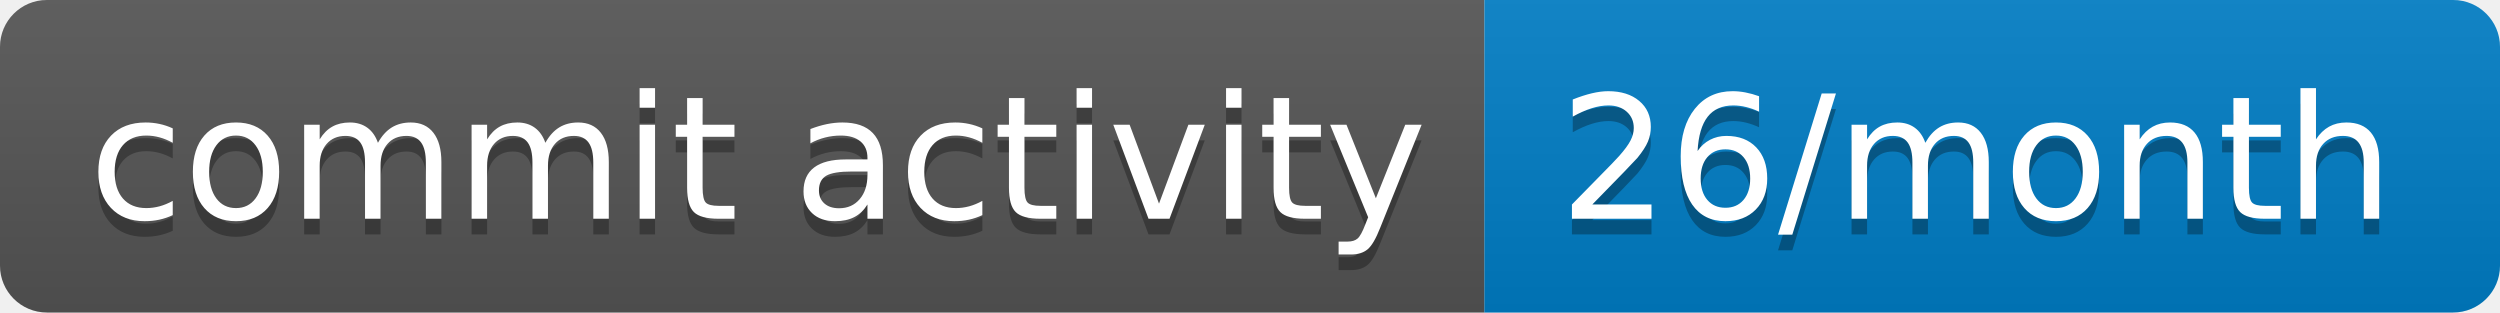
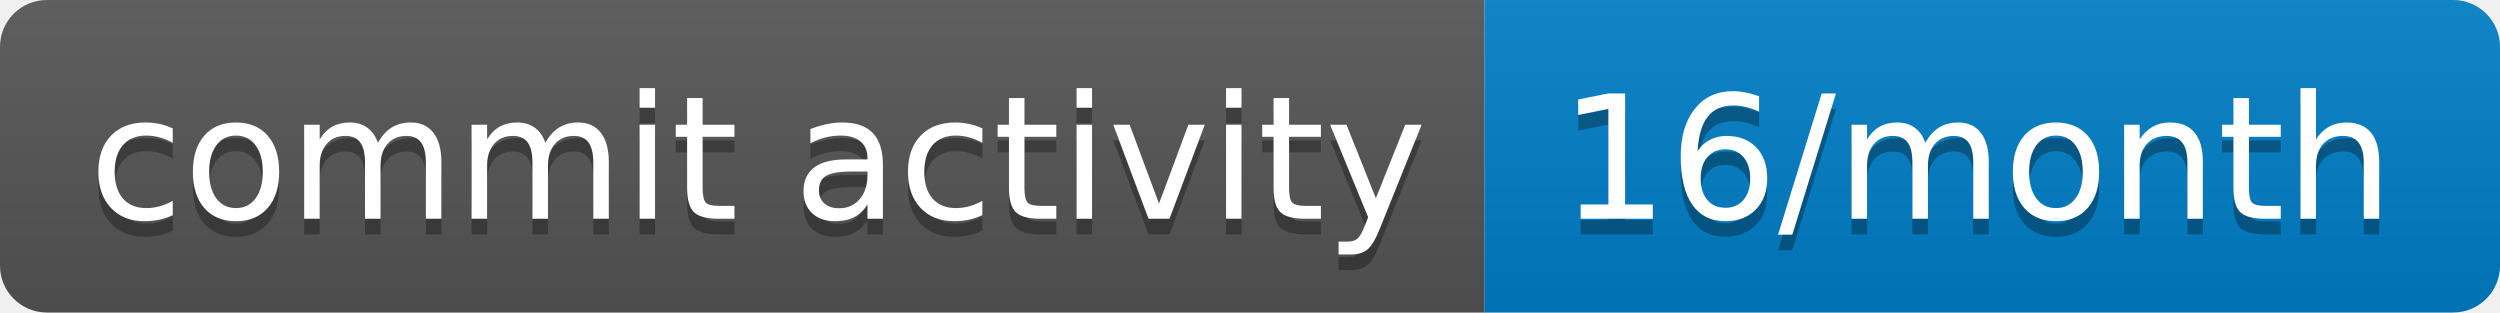
- <svg xmlns="http://www.w3.org/2000/svg" width="160" height="20" role="img" aria-label="commit activity: 26/month">
+ <svg xmlns="http://www.w3.org/2000/svg" width="160" height="20" role="img" aria-label="commit activity: 16/month">
  <linearGradient id="s" x2="0" y2="100%">
    <stop offset="0" stop-color="#bbb" stop-opacity=".1" />
    <stop offset="1" stop-opacity=".1" />
  </linearGradient>
  <clipPath id="r">
    <rect width="160" height="20" rx="3" fill="#fff" />
  </clipPath>
  <g clip-path="url(#r)">
    <rect width="95" height="20" fill="#555" />
    <rect x="95" width="65" height="20" fill="#007ec6" />
    <rect width="160" height="20" fill="url(#s)" />
  </g>
  <g fill="#fff" text-anchor="middle" font-family="Verdana,Geneva,DejaVu Sans,sans-serif" text-rendering="geometricPrecision" font-size="110">
    <text aria-hidden="true" x="485" y="150" fill="#010101" fill-opacity=".3" transform="scale(.1)" textLength="850">commit activity</text>
    <text x="485" y="140" transform="scale(.1)" fill="#fff" textLength="850">commit activity</text>
-     <text aria-hidden="true" x="1265" y="150" fill="#010101" fill-opacity=".3" transform="scale(.1)" textLength="550">26/month</text>
-     <text x="1265" y="140" transform="scale(.1)" fill="#fff" textLength="550">26/month</text>
+     <text aria-hidden="true" x="1265" y="150" fill="#010101" fill-opacity=".3" transform="scale(.1)" textLength="550">16/month</text>
+     <text x="1265" y="140" transform="scale(.1)" fill="#fff" textLength="550">16/month</text>
  </g>
</svg>
